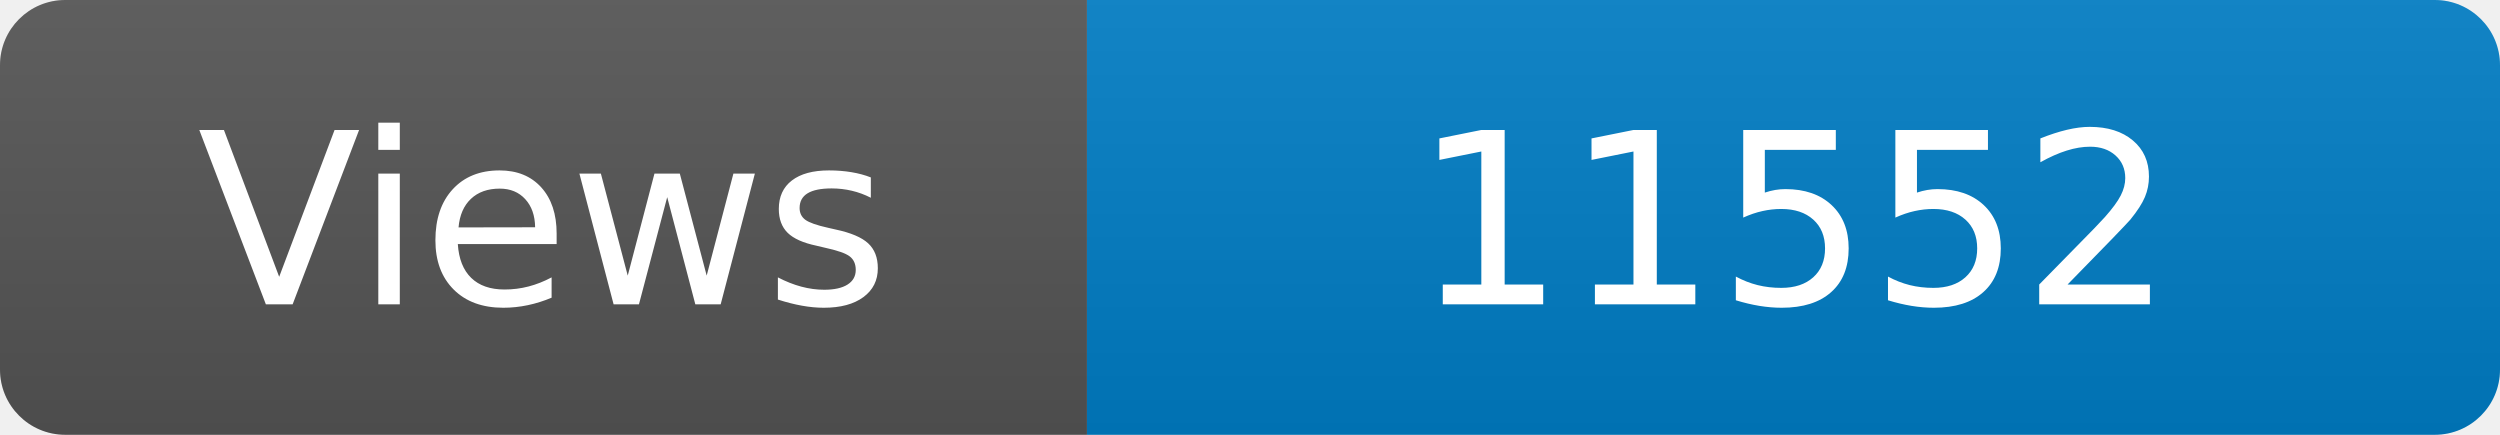
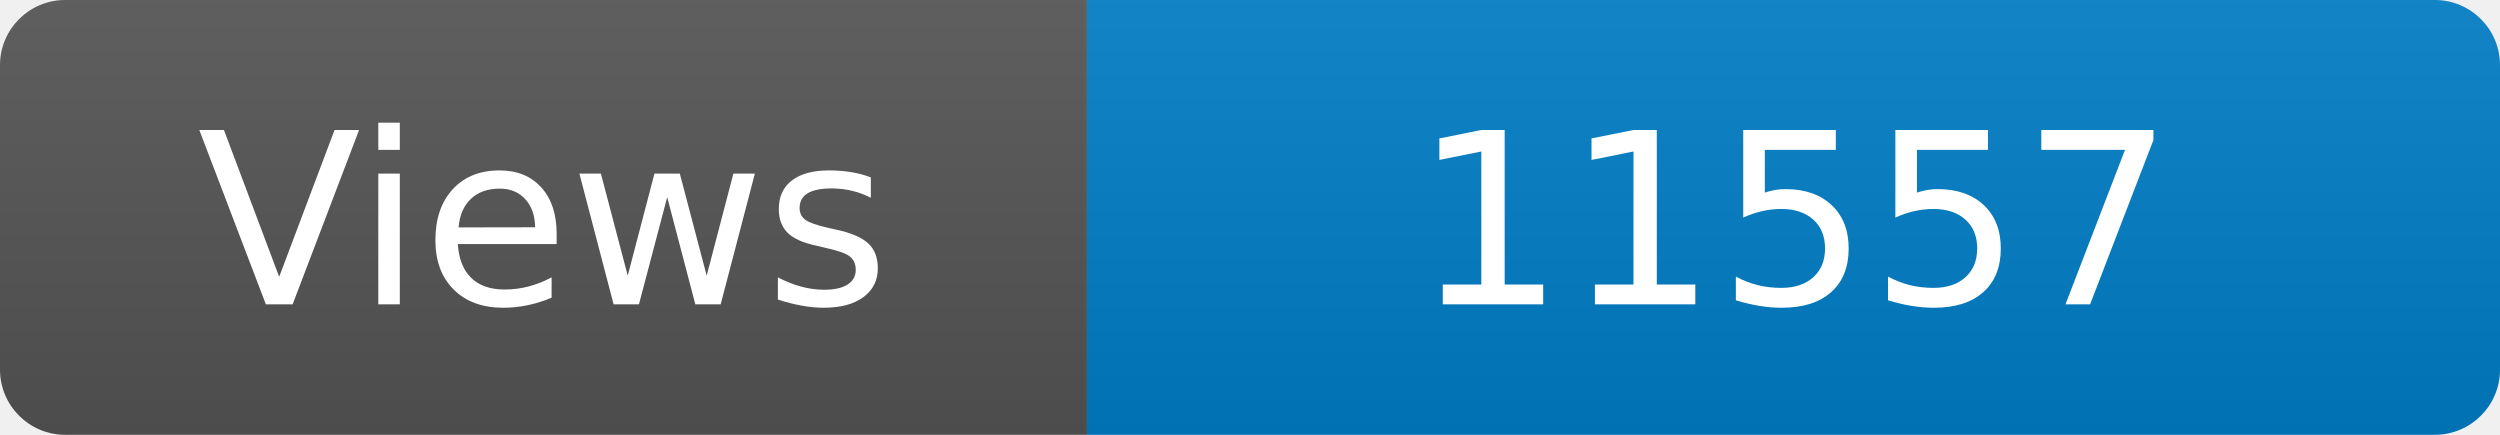
<svg xmlns="http://www.w3.org/2000/svg" width="115" height="20" role="img" aria-label="Maintained?: yes">
  <linearGradient id="s" x2="0" y2="100%">
    <stop offset="0" stop-color="#bbb" stop-opacity=".1" />
    <stop offset="1" stop-opacity=".1" />
  </linearGradient>
  <clipPath id="r">
    <rect width="115" height="20" rx="3" fill="#fff" />
  </clipPath>
  <g clip-path="url(#r)">
    <rect width="50" height="20" fill="#555" />
    <rect x="50" width="160" height="20" fill="#007ec6" />
    <rect width="115" height="20" fill="url(#s)" />
  </g>
  <g fill="#fff" text-anchor="middle" font-family="Verdana,Geneva,DejaVu Sans,sans-serif" font-size="110">
    <text x="250" y="140" transform="scale(.1)" fill="#fff">Views</text>
-     <text x="825" y="140" transform="scale(.1)" fill="#fff">11552</text>
+     <text x="825" y="140" transform="scale(.1)" fill="#fff">11557</text>
  </g>
</svg>
